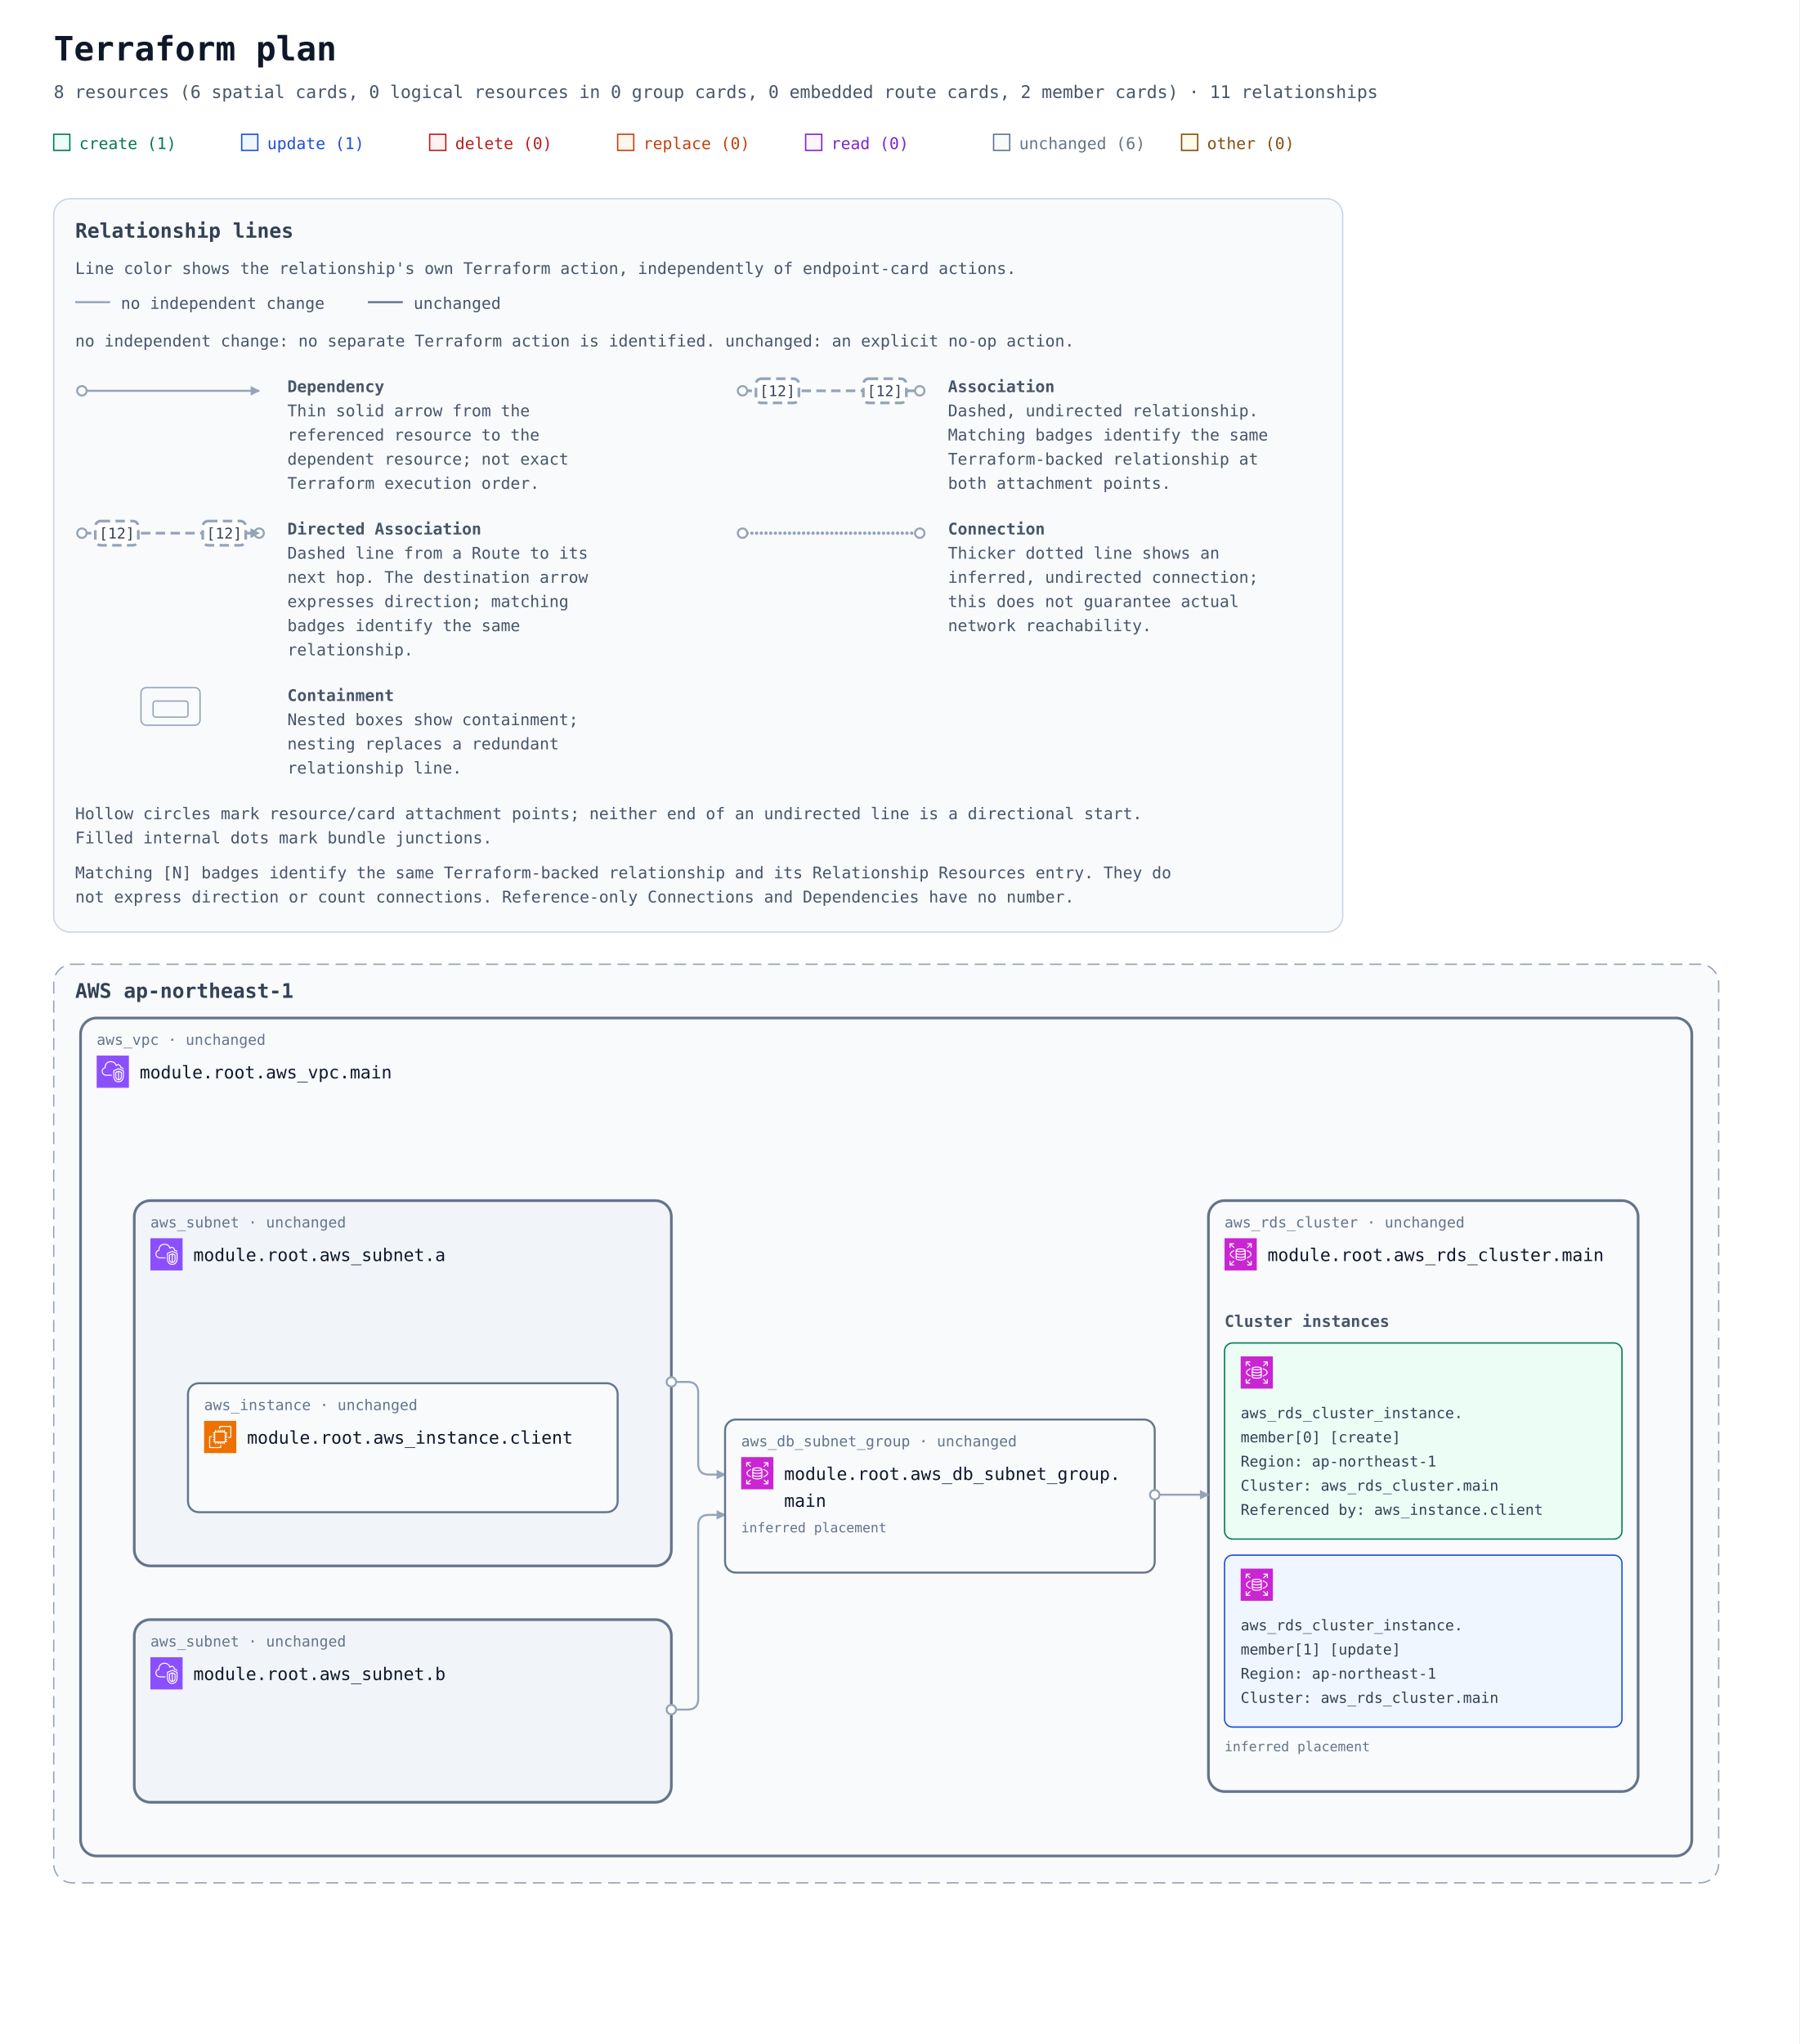
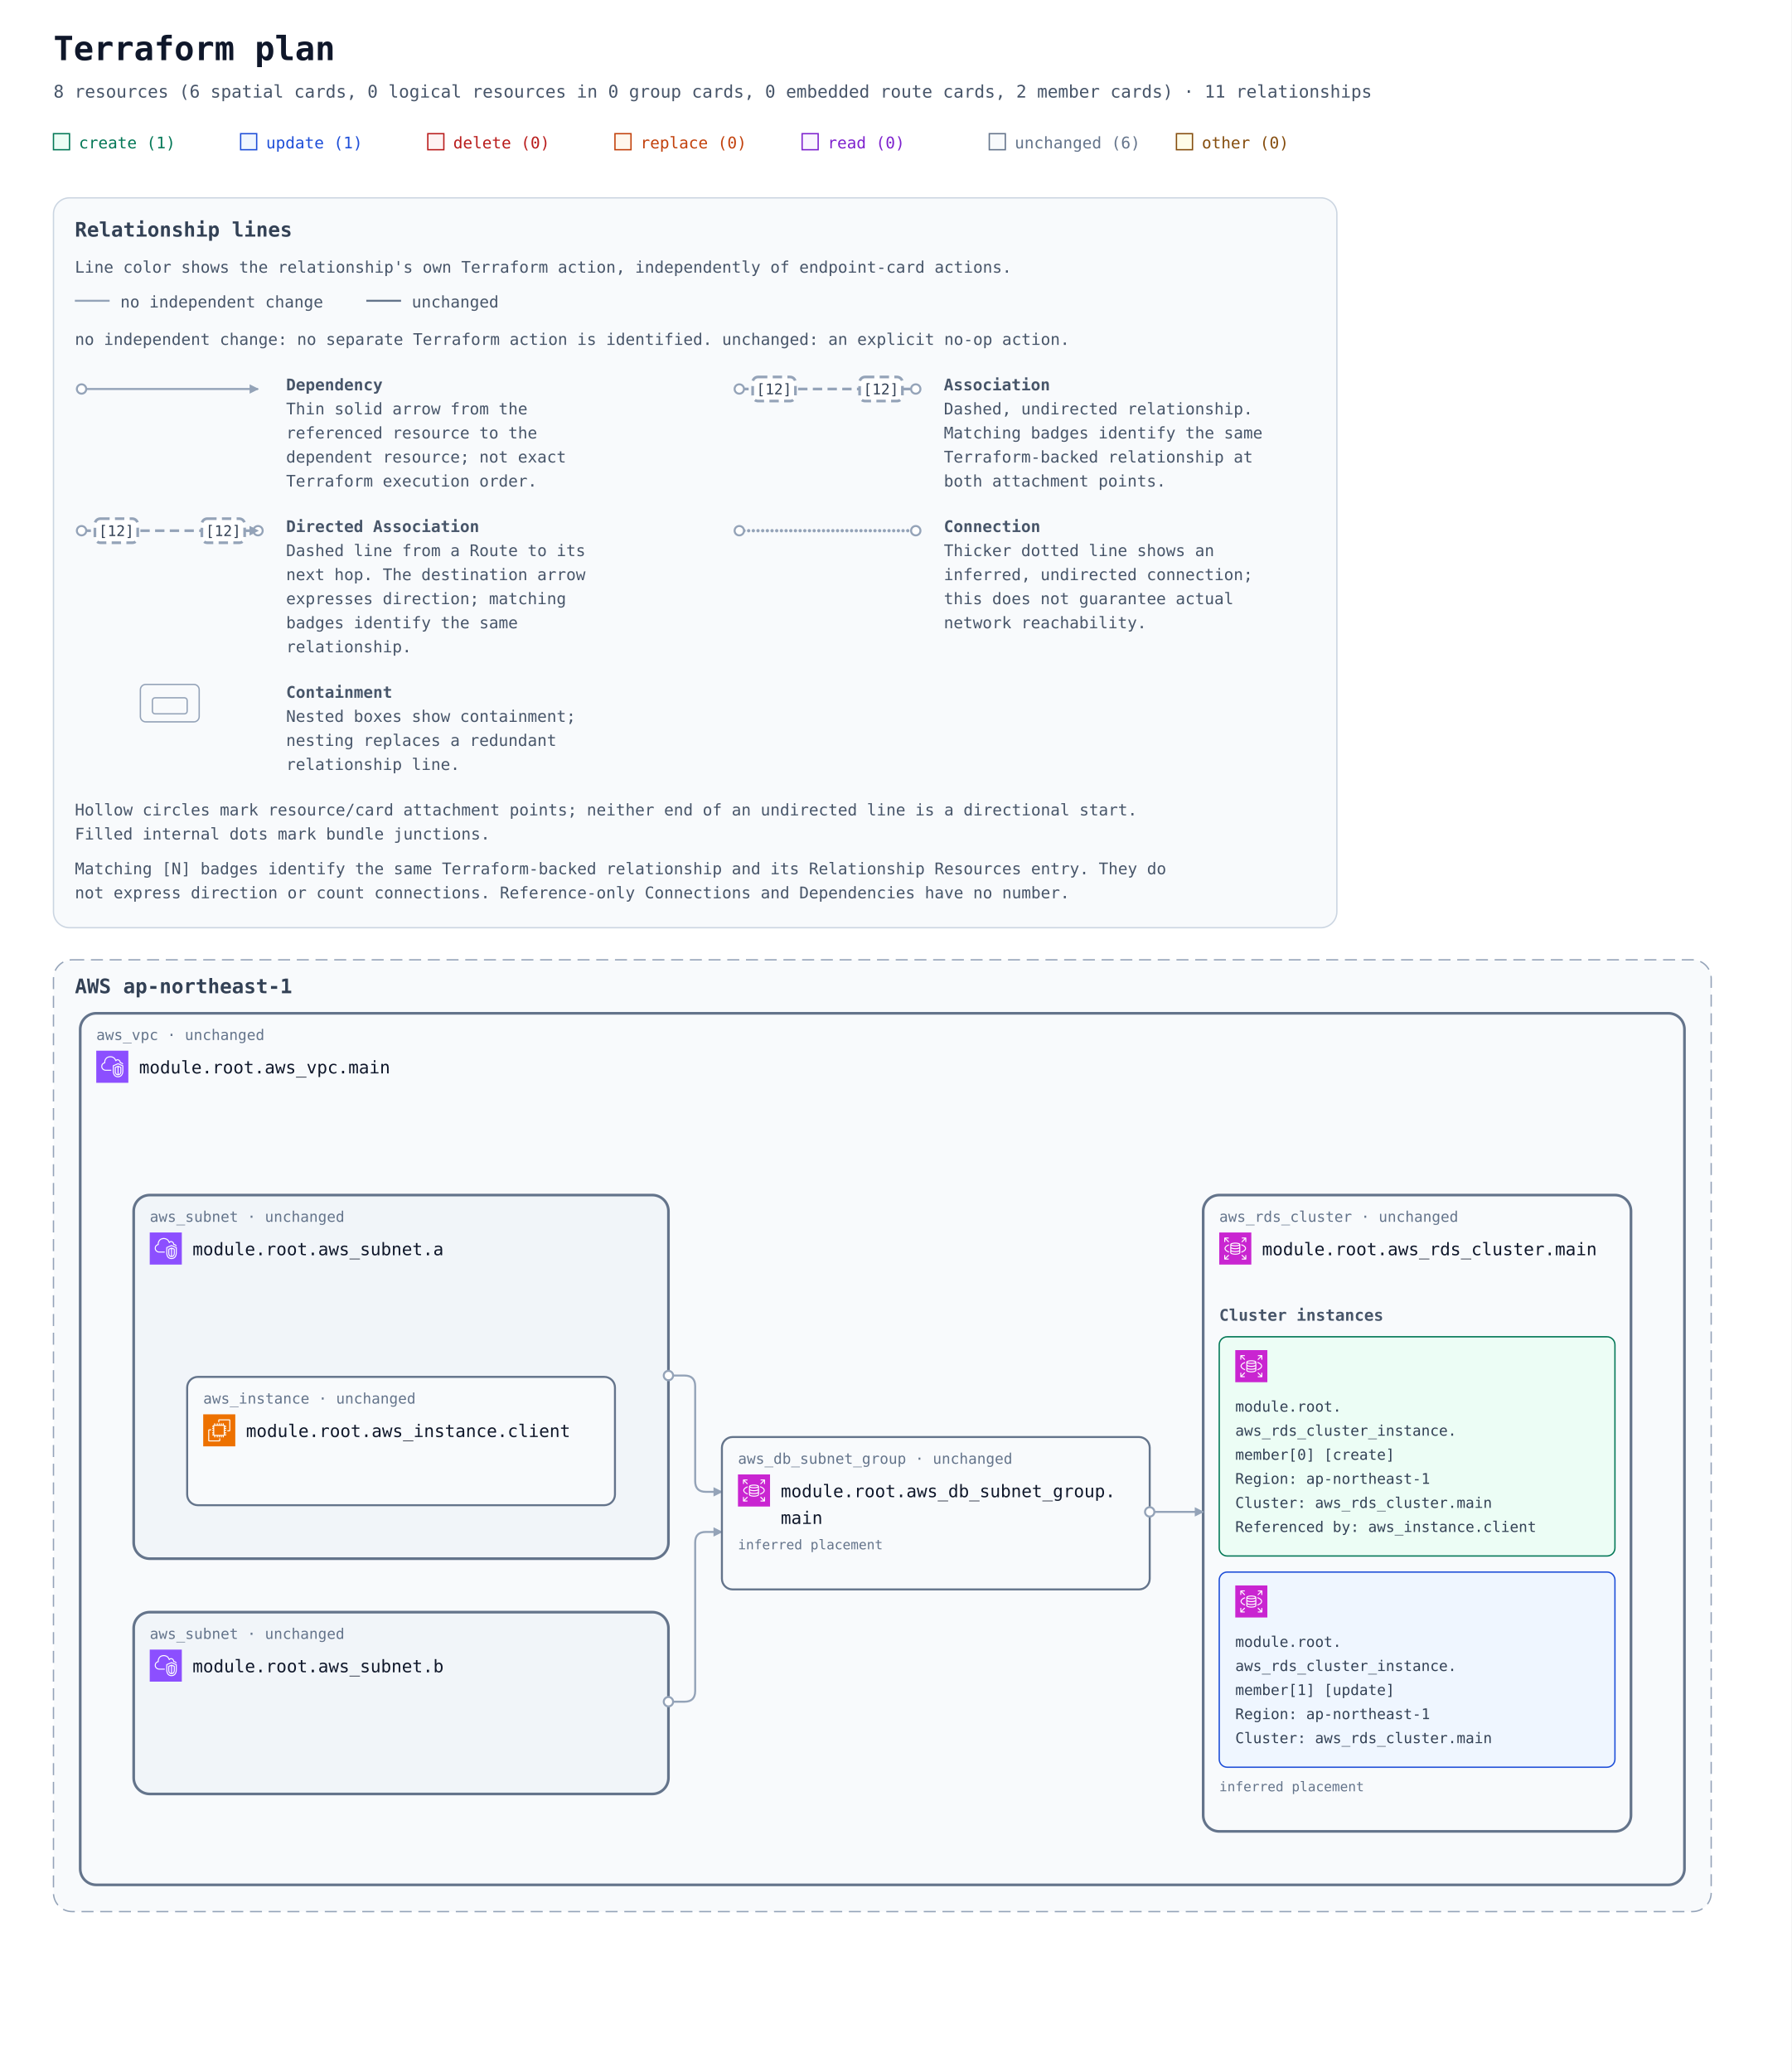
- <svg xmlns="http://www.w3.org/2000/svg" width="1340" height="1522" viewBox="0 0 1340 1522" role="img" aria-labelledby="title description">
+ <svg xmlns="http://www.w3.org/2000/svg" width="1340" height="1550" viewBox="0 0 1340 1550" role="img" aria-labelledby="title description">
  <defs>
    <marker id="arrow" viewBox="0 0 10 10" refX="9" refY="5" markerWidth="7" markerHeight="7" markerUnits="userSpaceOnUse" orient="auto-start-reverse">
      <path d="M 0 0 L 10 5 L 0 10 z" fill="#94a3b8" />
    </marker>
    <symbol id="planorama-icon-aws-ec2" viewBox="0 0 64 64">
      <g>
        <g id="planorama-icon-aws-ec2-local-49636f6e2d4172636869746563747572652f34382f417263685f416d617a6f6e2d4543325f3438" stroke="none" stroke-width="1" fill="none" fill-rule="evenodd">
          <g id="planorama-icon-aws-ec2-local-49636f6e2d4172636869746563747572652d42472f34382f436f6d70757465" fill="#ED7100">
            <rect id="planorama-icon-aws-ec2-local-52656374616e676c65" x="0" y="0" width="64" height="64" />
          </g>
          <path d="M22,41 L41,41 L41,23 L22,23 L22,41 Z M43,23 L46,23 L46,25 L43,25 L43,27 L46,27 L46,29 L43,29 L43,31 L46,31 L46,33 L43,33 L43,36 L46,36 L46,38 L43,38 L43,40 L46,40 L46,42 L42.863,42 C42.608,42.587 42.023,43 41.344,43 L41,43 L41,46 L39,46 L39,43 L37,43 L37,46 L35,46 L35,43 L33,43 L33,46 L31,46 L31,43 L29,43 L29,46 L27,46 L27,43 L24,43 L24,46 L22,46 L22,43 L21.656,43 C20.977,43 20.392,42.587 20.137,42 L18,42 L18,40 L20,40 L20,38 L18,38 L18,36 L20,36 L20,33 L18,33 L18,31 L20,31 L20,29 L18,29 L18,27 L20,27 L20,25 L18,25 L18,23 L20,23 L20,22.656 C20,21.743 20.743,21 21.656,21 L22,21 L22,18 L24,18 L24,21 L27,21 L27,18 L29,18 L29,21 L31,21 L31,18 L33,18 L33,21 L35,21 L35,18 L37,18 L37,21 L39,21 L39,18 L41,18 L41,21 L41.344,21 C42.257,21 43,21.743 43,22.656 L43,23 Z M32,52 L12,52 L12,32 L16,32 L16,30 L11.843,30 C10.826,30 10,30.827 10,31.843 L10,52.157 C10,53.173 10.826,54 11.843,54 L32.157,54 C33.174,54 34,53.173 34,52.157 L34,48 L32,48 L32,52 Z M54,11.843 L54,32.157 C54,33.173 53.174,34 52.157,34 L48,34 L48,32 L52,32 L52,12 L32,12 L32,16 L30,16 L30,11.843 C30,10.827 30.826,10 31.843,10 L52.157,10 C53.174,10 54,10.827 54,11.843 L54,11.843 Z" id="planorama-icon-aws-ec2-local-416d617a6f6e2d4543325f49636f6e5f34385f5371756964" fill="#FFFFFF" />
        </g>
      </g>
    </symbol>
    <symbol id="planorama-icon-aws-rds" viewBox="0 0 64 64">
      <g>
        <g id="planorama-icon-aws-rds-local-49636f6e2d4172636869746563747572652f34382f417263685f416d617a6f6e2d5244535f3438" stroke="none" stroke-width="1" fill="none" fill-rule="evenodd">
          <g id="planorama-icon-aws-rds-local-49636f6e2d4172636869746563747572652d42472f34382f4461746162617365" fill="#C925D1">
            <rect id="planorama-icon-aws-rds-local-52656374616e676c65" x="0" y="0" width="64" height="64" />
          </g>
          <path d="M54,11 L54,19 L52,19 L52,13.414 L45.707,19.707 L44.293,18.293 L50.586,12 L45.125,12 L45.125,10 L53,10 C53.553,10 54,10.448 54,11 L54,11 Z M12,18.875 L10,18.875 L10,11 C10,10.448 10.447,10 11,10 L19,10 L19,12 L13.414,12 L19.707,18.293 L18.293,19.707 L12,13.414 L12,18.875 Z M19.707,45.707 L13.414,52 L18.875,52 L18.875,54 L11,54 C10.447,54 10,53.552 10,53 L10,45 L12,45 L12,50.586 L18.293,44.293 L19.707,45.707 Z M51.5,31.781 C51.5,29.352 48.634,26.932 43.833,25.307 L44.474,23.413 C50.21,25.354 53.5,28.404 53.5,31.781 C53.5,35.158 50.21,38.208 44.474,40.15 L43.833,38.255 C48.634,36.631 51.5,34.21 51.5,31.781 L51.5,31.781 Z M12.543,31.781 C12.543,34.105 15.224,36.46 19.715,38.081 L19.035,39.961 C13.639,38.014 10.543,35.033 10.543,31.781 C10.543,28.53 13.639,25.548 19.035,23.601 L19.715,25.482 C15.224,27.103 12.543,29.458 12.543,31.781 L12.543,31.781 Z M52,45.125 L54,45.125 L54,53 C54,53.552 53.553,54 53,54 L45,54 L45,52 L50.586,52 L44.293,45.707 L45.707,44.293 L52,50.586 L52,45.125 Z M32.022,31.402 C26.999,31.402 24.126,30.059 24,29.483 L24,26.257 C26.159,27.266 29.609,27.593 32,27.593 C34.391,27.593 37.841,27.266 40,26.257 L40,29.483 C39.894,30.057 37.051,31.402 32.022,31.402 L32.022,31.402 Z M32.022,37.13 C26.999,37.13 24.126,35.786 24,35.21 L24,31.956 C25.953,32.937 29.055,33.402 32.022,33.402 C34.973,33.402 38.055,32.938 40,31.96 L40,35.21 C39.894,35.785 37.052,37.13 32.022,37.13 L32.022,37.13 Z M32,42.268 C26.95,42.268 24.104,40.917 24,40.346 L24,37.683 C25.953,38.665 29.055,39.13 32.022,39.13 C34.973,39.13 38.055,38.666 40,37.687 L40,40.342 C39.896,40.917 37.05,42.268 32,42.268 L32,42.268 Z M32,22.193 C36.971,22.193 39.642,23.37 39.982,23.894 C39.642,24.417 36.971,25.593 32,25.593 C26.909,25.593 24.233,24.361 24,23.949 L24,23.93 C24.233,23.426 26.909,22.193 32,22.193 L32,22.193 Z M32,20.193 C28.286,20.193 22,20.973 22,23.894 L22,40.346 C22,43.041 27.184,44.268 32,44.268 C36.816,44.268 42,43.041 42,40.346 L42,23.894 C42,20.973 35.714,20.193 32,20.193 L32,20.193 Z" id="planorama-icon-aws-rds-local-416d617a6f6e2d5244535f49636f6e5f34385f5371756964" fill="#FFFFFF" />
        </g>
      </g>
    </symbol>
    <symbol id="planorama-icon-aws-vpc" viewBox="0 0 64 64">
      <g>
        <g id="planorama-icon-aws-vpc-local-49636f6e2d4172636869746563747572652f34382f417263685f416d617a6f6e2d5669727475616c2d507269766174652d436c6f75645f3438" stroke="none" stroke-width="1" fill="none" fill-rule="evenodd">
          <g id="planorama-icon-aws-vpc-local-49636f6e2d4172636869746563747572652d42472f34382f4e6574776f726b696e672d436f6e74656e742d44656c6976657279" fill="#8C4FFF">
            <rect id="planorama-icon-aws-vpc-local-52656374616e676c65" x="0" y="0" width="64" height="64" />
          </g>
          <path d="M48,33.977 L44.499,32.508 L44.499,46.878 C47.906,46.147 47.998,42.181 48,41.995 L48,33.977 Z M42.499,46.923 L42.499,32.508 L39,33.977 L39,42.004 C39.008,42.466 39.183,46.339 42.499,46.923 L42.499,46.923 Z M43.112,30.082 C43.358,29.977 43.638,29.978 43.886,30.081 L49.387,32.39 C49.759,32.546 50,32.909 50,33.312 L50,42.004 C49.978,44.431 48.562,49.004 43.37,49.004 C38.393,49.004 37.026,44.432 37,42.015 L37,33.312 C37,32.909 37.241,32.546 37.613,32.39 L43.112,30.082 Z M52,30.792 L43.492,27.092 L35,30.668 L35,41.025 C34.999,41.09 34.963,46.009 37.807,48.894 C39.187,50.294 41.059,51.004 43.37,51.004 C51.808,51.004 51.996,41.425 52,41.018 L52,30.792 Z M54,30.136 L54,41.025 C53.973,45.173 51.716,53.004 43.37,53.004 C40.498,53.004 38.145,52.09 36.373,50.288 C32.941,46.797 32.996,41.243 33,41.008 L33,30.004 C33,29.602 33.241,29.238 33.612,29.082 L43.111,25.082 C43.363,24.976 43.647,24.978 43.897,25.087 L53.398,29.219 C53.764,29.378 54,29.738 54,30.136 L54,30.136 Z M19,38.004 L30,38.004 L30,40.004 L19,40.004 C14.216,40.004 10.271,36.483 10.02,31.988 C10.002,31.813 10,31.599 10,31.385 C10,26.086 13.654,24.038 15.919,23.278 C15.902,23.063 15.891,22.843 15.891,22.626 C15.891,18.039 18.658,13.701 22.621,12.079 C27.58,10.049 33.235,10.937 36.695,14.285 C37.718,15.282 38.604,16.596 39.343,18.206 C40.299,17.422 41.392,17.004 42.523,17.004 C45.234,17.004 48.281,19.296 48.9,23.062 C51.069,23.344 52.936,24.639 53.896,26.582 L52.104,27.469 C51.34,25.925 49.806,25.004 48,25.004 C47.471,25.004 47.033,24.591 47.002,24.063 C46.807,20.762 44.275,19.004 42.523,19.004 C41.55,19.004 40.582,19.574 39.797,20.608 C39.575,20.899 39.215,21.048 38.852,20.993 C38.49,20.938 38.187,20.691 38.062,20.348 C37.327,18.346 36.398,16.789 35.302,15.72 C32.406,12.917 27.615,12.196 23.379,13.93 C19.775,15.405 17.891,19.421 17.891,22.626 C17.891,23.026 17.947,23.503 17.993,23.886 C18.053,24.386 17.73,24.853 17.24,24.975 C15.283,25.459 12,26.937 12,31.385 C12,31.535 11.998,31.685 12.013,31.836 C12.209,35.312 15.276,38.004 19,38.004 L19,38.004 Z" id="planorama-icon-aws-vpc-local-416d617a6f6e2d5669727475616c2d507269766174652d436c6f75645f49636f6e5f34385f5371756964" fill="#FFFFFF" />
        </g>
      </g>
    </symbol>
-     <mask id="container-occlusion-0" maskUnits="userSpaceOnUse" maskContentUnits="userSpaceOnUse" x="0" y="0" width="1340" height="964" style="mask-type:luminance">
-       <rect width="1340" height="964" fill="white" />
-       <rect x="898" y="334" width="324" height="444" rx="14" fill="black" />
+     <mask id="container-occlusion-0" maskUnits="userSpaceOnUse" maskContentUnits="userSpaceOnUse" x="0" y="0" width="1340" height="992" style="mask-type:luminance">
+       <rect width="1340" height="992" fill="white" />
+       <rect x="898" y="334" width="324" height="480" rx="14" fill="black" />
      <rect x="98" y="334" width="404" height="276" rx="14" fill="black" />
    </mask>
-     <mask id="container-occlusion-1" maskUnits="userSpaceOnUse" maskContentUnits="userSpaceOnUse" x="0" y="0" width="1340" height="964" style="mask-type:luminance">
-       <rect width="1340" height="964" fill="white" />
-       <rect x="898" y="334" width="324" height="444" rx="14" fill="black" />
+     <mask id="container-occlusion-1" maskUnits="userSpaceOnUse" maskContentUnits="userSpaceOnUse" x="0" y="0" width="1340" height="992" style="mask-type:luminance">
+       <rect width="1340" height="992" fill="white" />
+       <rect x="898" y="334" width="324" height="480" rx="14" fill="black" />
      <rect x="98" y="646" width="404" height="140" rx="14" fill="black" />
    </mask>
-     <mask id="container-occlusion-2" maskUnits="userSpaceOnUse" maskContentUnits="userSpaceOnUse" x="0" y="0" width="1340" height="964" style="mask-type:luminance">
-       <rect width="1340" height="964" fill="white" />
+     <mask id="container-occlusion-2" maskUnits="userSpaceOnUse" maskContentUnits="userSpaceOnUse" x="0" y="0" width="1340" height="992" style="mask-type:luminance">
+       <rect width="1340" height="992" fill="white" />
      <rect x="98" y="334" width="404" height="276" rx="14" fill="black" />
      <rect x="98" y="646" width="404" height="140" rx="14" fill="black" />
    </mask>
  </defs>
  <rect width="100%" height="100%" fill="#ffffff" />
  <g font-family="ui-monospace, SFMono-Regular, Consolas, monospace">
    <text x="40" y="45" font-size="25" font-weight="700" fill="#0f172a">Terraform plan</text>
    <text x="40" y="73" font-size="13" fill="#475569">8 resources (6 spatial cards, 0 logical resources in 0 group cards, 0 embedded route cards, 2 member cards) · 11 relationships</text>
    <rect x="40" y="100" width="12" height="12" fill="#ecfdf5" stroke="#047857" />
    <text x="59" y="111" font-size="12" fill="#047857">create (1)</text>
    <rect x="180" y="100" width="12" height="12" fill="#eff6ff" stroke="#1d4ed8" />
    <text x="199" y="111" font-size="12" fill="#1d4ed8">update (1)</text>
    <rect x="320" y="100" width="12" height="12" fill="#fef2f2" stroke="#b91c1c" />
    <text x="339" y="111" font-size="12" fill="#b91c1c">delete (0)</text>
    <rect x="460" y="100" width="12" height="12" fill="#fff7ed" stroke="#c2410c" />
    <text x="479" y="111" font-size="12" fill="#c2410c">replace (0)</text>
    <rect x="600" y="100" width="12" height="12" fill="#faf5ff" stroke="#7e22ce" />
    <text x="619" y="111" font-size="12" fill="#7e22ce">read (0)</text>
    <rect x="740" y="100" width="12" height="12" fill="#f8fafc" stroke="#64748b" />
    <text x="759" y="111" font-size="12" fill="#64748b">unchanged (6)</text>
    <rect x="880" y="100" width="12" height="12" fill="#fefce8" stroke="#854d0e" />
    <text x="899" y="111" font-size="12" fill="#854d0e">other (0)</text>
    <g id="relationship-legend" font-size="12" fill="#475569" transform="translate(40 148)">
      <rect width="960" height="546" rx="12" fill="#f8fafc" stroke="#cbd5e1" />
      <text x="16" y="29" font-size="15" font-weight="700" fill="#334155">Relationship lines</text>
      <text x="16" y="56">Line color shows the relationship's own Terraform action, independently of endpoint-card actions.</text>
      <path data-legend-action="none" d="M 16 77 H 42" fill="none" stroke="#94a3b8" stroke-width="1.5" />
      <text x="50" y="82">no independent change</text>
      <path data-legend-action="unchanged" d="M 234 77 H 260" fill="none" stroke="#64748b" stroke-width="1.5" />
      <text x="268" y="82">unchanged</text>
      <text x="16" y="110">no independent change: no separate Terraform action is identified. unchanged: an explicit no-op action.</text>
      <g data-legend-entry="dependency" transform="translate(0 132)">
        <g data-legend-sample="dependency">
          <path data-legend-kind="dependency" data-directionality="directed" d="M 21 11 H 153" fill="none" stroke="#94a3b8" stroke-width="1.5" marker-end="url(#arrow)" />
          <circle data-legend-endpoint="source" cx="21" cy="11" r="3.5" fill="#ffffff" stroke="#94a3b8" stroke-width="1.5" />
        </g>
        <text x="174" y="12" font-weight="700">Dependency</text>
        <text x="174" y="30">Thin solid arrow from the</text>
        <text x="174" y="48">referenced resource to the</text>
        <text x="174" y="66">dependent resource; not exact</text>
        <text x="174" y="84">Terraform execution order.</text>
      </g>
      <g data-legend-entry="association" transform="translate(492 132)">
        <g data-legend-sample="association">
          <path data-legend-kind="association" data-directionality="undirected" d="M 21 11 H 153" fill="none" stroke="#94a3b8" stroke-width="2" stroke-dasharray="7 4" />
          <circle data-legend-endpoint="source" cx="21" cy="11" r="3.5" fill="#ffffff" stroke="#94a3b8" stroke-width="1.5" />
          <circle data-legend-endpoint="target" cx="153" cy="11" r="3.5" fill="#ffffff" stroke="#94a3b8" stroke-width="1.5" />
          <g data-legend-badge="source">
            <rect x="31" y="2" width="32" height="18" rx="4" fill="#ffffff" stroke="#94a3b8" stroke-width="2" stroke-dasharray="7 4" />
            <text x="47" y="15" text-anchor="middle" font-size="11" fill="#334155">[12]</text>
          </g>
          <g data-legend-badge="target">
            <rect x="111" y="2" width="32" height="18" rx="4" fill="#ffffff" stroke="#94a3b8" stroke-width="2" stroke-dasharray="7 4" />
            <text x="127" y="15" text-anchor="middle" font-size="11" fill="#334155">[12]</text>
          </g>
        </g>
        <text x="174" y="12" font-weight="700">Association</text>
        <text x="174" y="30">Dashed, undirected relationship.</text>
        <text x="174" y="48">Matching badges identify the same</text>
        <text x="174" y="66">Terraform-backed relationship at</text>
        <text x="174" y="84">both attachment points.</text>
      </g>
      <g data-legend-entry="directed-association" transform="translate(0 238)">
        <g data-legend-sample="directed-association">
          <path data-legend-kind="directed-association" data-directionality="directed" d="M 21 11 H 153" fill="none" stroke="#94a3b8" stroke-width="2" stroke-dasharray="7 4" marker-end="url(#arrow)" />
          <circle data-legend-endpoint="source" cx="21" cy="11" r="3.5" fill="#ffffff" stroke="#94a3b8" stroke-width="1.5" />
          <circle data-legend-endpoint="target" cx="153" cy="11" r="3.5" fill="#ffffff" stroke="#94a3b8" stroke-width="1.5" />
          <path data-legend-arrow="true" d="M 146.7 7.5 L 153.7 11 L 146.7 14.5 Z" fill="#94a3b8" />
          <g data-legend-badge="source">
            <rect x="31" y="2" width="32" height="18" rx="4" fill="#ffffff" stroke="#94a3b8" stroke-width="2" stroke-dasharray="7 4" />
            <text x="47" y="15" text-anchor="middle" font-size="11" fill="#334155">[12]</text>
          </g>
          <g data-legend-badge="target">
            <rect x="111" y="2" width="32" height="18" rx="4" fill="#ffffff" stroke="#94a3b8" stroke-width="2" stroke-dasharray="7 4" />
            <text x="127" y="15" text-anchor="middle" font-size="11" fill="#334155">[12]</text>
          </g>
        </g>
        <text x="174" y="12" font-weight="700">Directed Association</text>
        <text x="174" y="30">Dashed line from a Route to its</text>
        <text x="174" y="48">next hop. The destination arrow</text>
        <text x="174" y="66">expresses direction; matching</text>
        <text x="174" y="84">badges identify the same</text>
        <text x="174" y="102">relationship.</text>
      </g>
      <g data-legend-entry="connection" transform="translate(492 238)">
        <g data-legend-sample="connection">
          <path data-legend-kind="connection" data-directionality="undirected" d="M 21 11 H 153" fill="none" stroke="#94a3b8" stroke-width="2.5" stroke-dasharray="0 3.5" stroke-linecap="round" />
          <circle data-legend-endpoint="source" cx="21" cy="11" r="3.5" fill="#ffffff" stroke="#94a3b8" stroke-width="1.5" />
          <circle data-legend-endpoint="target" cx="153" cy="11" r="3.5" fill="#ffffff" stroke="#94a3b8" stroke-width="1.5" />
        </g>
        <text x="174" y="12" font-weight="700">Connection</text>
        <text x="174" y="30">Thicker dotted line shows an</text>
        <text x="174" y="48">inferred, undirected connection;</text>
        <text x="174" y="66">this does not guarantee actual</text>
        <text x="174" y="84">network reachability.</text>
      </g>
      <g data-legend-entry="containment" transform="translate(0 362)">
        <g data-legend-sample="containment">
          <g data-legend-kind="containment" fill="none" stroke="#94a3b8">
            <rect x="65" y="2" width="44" height="28" rx="4" />
            <rect x="74" y="12" width="26" height="12" rx="2" />
          </g>
        </g>
        <text x="174" y="12" font-weight="700">Containment</text>
        <text x="174" y="30">Nested boxes show containment;</text>
        <text x="174" y="48">nesting replaces a redundant</text>
        <text x="174" y="66">relationship line.</text>
      </g>
      <text x="16" y="462">Hollow circles mark resource/card attachment points; neither end of an undirected line is a directional start.</text>
      <text x="16" y="480">Filled internal dots mark bundle junctions.</text>
      <text x="16" y="506">Matching [N] badges identify the same Terraform-backed relationship and its Relationship Resources entry. They do</text>
      <text x="16" y="524">not express direction or count connections. Reference-only Connections and Dependencies have no number.</text>
    </g>
    <g transform="translate(0 558)">
      <g data-architecture="true" transform="translate(0 0)">
        <g data-deployment-scope="true" data-scope-provider="AWS" data-region="ap-northeast-1">
-           <rect x="40" y="160" width="1240" height="684" rx="14" fill="#f8fafc" stroke="#94a3b8" stroke-dasharray="9 5" />
+           <rect x="40" y="160" width="1240" height="712" rx="14" fill="#f8fafc" stroke="#94a3b8" stroke-dasharray="9 5" />
          <text x="56" y="185" font-size="15" font-weight="700" fill="#334155">AWS ap-northeast-1</text>
        </g>
        <g data-container="resource-6177735f7670632e6d61696e-current">
-           <rect x="60" y="200" width="1200" height="624" rx="12" fill="#f8fafc" stroke="#64748b" stroke-width="2" data-mode="managed" />
+           <rect x="60" y="200" width="1200" height="652" rx="12" fill="#f8fafc" stroke="#64748b" stroke-width="2" data-mode="managed" />
        </g>
        <g data-container="resource-6177735f7375626e65742e61-current">
          <rect x="100" y="336" width="400" height="272" rx="12" fill="#f1f5f9" stroke="#64748b" stroke-width="2" data-mode="managed" />
        </g>
        <g data-container="resource-6177735f7375626e65742e62-current">
          <rect x="100" y="648" width="400" height="136" rx="12" fill="#f1f5f9" stroke="#64748b" stroke-width="2" data-mode="managed" />
        </g>
-         <g data-route-table="resource-6177735f7264735f636c75737465722e6d61696e-current">
-           <rect x="900" y="336" width="320" height="440" rx="12" fill="#f8fafc" stroke="#64748b" stroke-width="2" data-mode="managed" />
-         </g>
-         <path d="M 860 555 L 900 555 " data-edge-kind="dependency" data-directionality="directed" data-source="resource-6177735f64625f7375626e65745f67726f75702e6d61696e-current" data-target="resource-6177735f7264735f636c75737465722e6d61696e-current" fill="none" stroke="#94a3b8" stroke-width="1.5" stroke-linejoin="round" marker-end="url(#arrow)" mask="url(#container-occlusion-2)" />
+         <g data-member-cluster="resource-6177735f7264735f636c75737465722e6d61696e-current">
+           <rect x="900" y="336" width="320" height="476" rx="12" fill="#f8fafc" stroke="#64748b" stroke-width="2" data-mode="managed" />
+         </g>
+         <path d="M 860 573 L 900 573 " data-edge-kind="dependency" data-directionality="directed" data-source="resource-6177735f64625f7375626e65745f67726f75702e6d61696e-current" data-target="resource-6177735f7264735f636c75737465722e6d61696e-current" fill="none" stroke="#94a3b8" stroke-width="1.5" stroke-linejoin="round" marker-end="url(#arrow)" mask="url(#container-occlusion-2)" />
        <g data-edge-kind="dependency" data-source="resource-6177735f7264735f636c75737465722e6d61696e-current" data-target="resource-6177735f7264735f636c75737465725f696e7374616e63652e6d656d6265725b305d-current" />
        <g data-edge-kind="dependency" data-source="resource-6177735f7264735f636c75737465722e6d61696e-current" data-target="resource-6177735f7264735f636c75737465725f696e7374616e63652e6d656d6265725b315d-current" />
        <g data-edge-kind="dependency" data-source="resource-6177735f7264735f636c75737465725f696e7374616e63652e6d656d6265725b305d-current" data-target="resource-6177735f696e7374616e63652e636c69656e74-current" />
-         <path d="M 500 471 L 512 471 Q 520 471 520 479 L 520 532 Q 520 540 528 540 L 540 540 " data-edge-kind="dependency" data-directionality="directed" data-source="resource-6177735f7375626e65742e61-current" data-target="resource-6177735f64625f7375626e65745f67726f75702e6d61696e-current" fill="none" stroke="#94a3b8" stroke-width="1.5" stroke-linejoin="round" marker-end="url(#arrow)" mask="url(#container-occlusion-1)" />
+         <path d="M 500 471 L 512 471 Q 520 471 520 479 L 520 550 Q 520 558 528 558 L 540 558 " data-edge-kind="dependency" data-directionality="directed" data-source="resource-6177735f7375626e65742e61-current" data-target="resource-6177735f64625f7375626e65745f67726f75702e6d61696e-current" fill="none" stroke="#94a3b8" stroke-width="1.5" stroke-linejoin="round" marker-end="url(#arrow)" mask="url(#container-occlusion-1)" />
        <g data-edge-kind="containment" data-source="resource-6177735f7375626e65742e61-current" data-target="resource-6177735f696e7374616e63652e636c69656e74-current" />
-         <path d="M 500 715 L 512 715 Q 520 715 520 707 L 520 578 Q 520 570 528 570 L 540 570 " data-edge-kind="dependency" data-directionality="directed" data-source="resource-6177735f7375626e65742e62-current" data-target="resource-6177735f64625f7375626e65745f67726f75702e6d61696e-current" fill="none" stroke="#94a3b8" stroke-width="1.5" stroke-linejoin="round" marker-end="url(#arrow)" mask="url(#container-occlusion-0)" />
+         <path d="M 500 715 L 512 715 Q 520 715 520 707 L 520 596 Q 520 588 528 588 L 540 588 " data-edge-kind="dependency" data-directionality="directed" data-source="resource-6177735f7375626e65742e62-current" data-target="resource-6177735f64625f7375626e65745f67726f75702e6d61696e-current" fill="none" stroke="#94a3b8" stroke-width="1.5" stroke-linejoin="round" marker-end="url(#arrow)" mask="url(#container-occlusion-0)" />
        <g data-edge-kind="containment" data-source="resource-6177735f7670632e6d61696e-current" data-target="resource-6177735f7375626e65742e61-current" />
        <g data-edge-kind="containment" data-source="resource-6177735f7670632e6d61696e-current" data-target="resource-6177735f7375626e65742e62-current" />
        <g data-edge-kind="containment" data-source="resource-6177735f7670632e6d61696e-current" data-target="resource-6177735f64625f7375626e65745f67726f75702e6d61696e-current" />
        <g data-edge-kind="containment" data-source="resource-6177735f7670632e6d61696e-current" data-target="resource-6177735f7264735f636c75737465722e6d61696e-current" />
        <g id="resource-6177735f64625f7375626e65745f67726f75702e6d61696e-current" data-architecture-id="terraform:6177735f64625f7375626e65745f67726f75702e6d61696e-current" data-qualified-address="module.root.aws_db_subnet_group.main" data-terraform-address="aws_db_subnet_group.main">
-           <rect x="540" y="499" width="320" height="114" rx="8" fill="#f8fafc" stroke="#64748b" stroke-width="1.5" data-mode="managed" />
-           <text x="552" y="519" font-size="11" fill="#64748b">aws_db_subnet_group · unchanged</text>
-           <use href="#planorama-icon-aws-rds" x="552" y="527" width="24" height="24" aria-hidden="true" />
-           <text x="584" y="544" font-size="13" fill="#0f172a" xml:space="preserve">module.root.aws_db_subnet_group.</text>
-           <text x="584" y="564" font-size="13" fill="#0f172a" xml:space="preserve">main</text>
-           <text x="552" y="601" font-size="10" fill="#64748b" />
-           <text x="552" y="583" font-size="10" fill="#64748b" data-placement="inferred">inferred placement</text>
+           <rect x="540" y="517" width="320" height="114" rx="8" fill="#f8fafc" stroke="#64748b" stroke-width="1.5" data-mode="managed" />
+           <text x="552" y="537" font-size="11" fill="#64748b">aws_db_subnet_group · unchanged</text>
+           <use href="#planorama-icon-aws-rds" x="552" y="545" width="24" height="24" aria-hidden="true" />
+           <text x="584" y="562" font-size="13" fill="#0f172a" xml:space="preserve">module.root.aws_db_subnet_group.</text>
+           <text x="584" y="582" font-size="13" fill="#0f172a" xml:space="preserve">main</text>
+           <text x="552" y="619" font-size="10" fill="#64748b" />
+           <text x="552" y="601" font-size="10" fill="#64748b" data-placement="inferred">inferred placement</text>
        </g>
        <g id="resource-6177735f696e7374616e63652e636c69656e74-current" data-architecture-id="terraform:6177735f696e7374616e63652e636c69656e74-current" data-qualified-address="module.root.aws_instance.client" data-terraform-address="aws_instance.client">
          <rect x="140" y="472" width="320" height="96" rx="8" fill="#f8fafc" stroke="#64748b" stroke-width="1.5" data-mode="managed" />
          <text x="152" y="492" font-size="11" fill="#64748b">aws_instance · unchanged</text>
          <use href="#planorama-icon-aws-ec2" x="152" y="500" width="24" height="24" aria-hidden="true" />
          <text x="184" y="517" font-size="13" fill="#0f172a" xml:space="preserve">module.root.aws_instance.client</text>
          <text x="152" y="556" font-size="10" fill="#64748b" />
        </g>
        <g id="resource-6177735f7264735f636c75737465722e6d61696e-current" data-architecture-id="terraform:6177735f7264735f636c75737465722e6d61696e-current" data-qualified-address="module.root.aws_rds_cluster.main" data-terraform-address="aws_rds_cluster.main">
          <text x="912" y="356" font-size="11" fill="#64748b">aws_rds_cluster · unchanged</text>
          <use href="#planorama-icon-aws-rds" x="912" y="364" width="24" height="24" aria-hidden="true" />
          <text x="944" y="381" font-size="13" fill="#0f172a" xml:space="preserve">module.root.aws_rds_cluster.main</text>
          <g data-cluster-members="true">
            <text x="912" y="430" font-size="12" font-weight="700" fill="#475569">Cluster instances</text>
            <g id="resource-6177735f7264735f636c75737465725f696e7374616e63652e6d656d6265725b305d-current" data-architecture-id="terraform:6177735f7264735f636c75737465725f696e7374616e63652e6d656d6265725b305d-current" data-terraform-address="aws_rds_cluster_instance.member[0]" data-qualified-address="module.root.aws_rds_cluster_instance.member[0]" data-embedded-member="true" data-member-owner="aws_rds_cluster.main">
-               <rect x="912" y="442" width="296" height="146" rx="6" fill="#ecfdf5" stroke="#047857" stroke-width="1" />
+               <rect x="912" y="442" width="296" height="164" rx="6" fill="#ecfdf5" stroke="#047857" stroke-width="1" />
              <use href="#planorama-icon-aws-rds" x="924" y="452" width="24" height="24" aria-hidden="true" />
-               <text x="924" y="498" font-size="11" fill="#334155" xml:space="preserve">aws_rds_cluster_instance.</text>
-               <text x="924" y="516" font-size="11" fill="#334155" xml:space="preserve">member[0] [create]</text>
-               <text x="924" y="534" font-size="11" fill="#334155" xml:space="preserve">Region: ap-northeast-1</text>
+               <text x="924" y="498" font-size="11" fill="#334155" xml:space="preserve">module.root.</text>
+               <text x="924" y="516" font-size="11" fill="#334155" xml:space="preserve">aws_rds_cluster_instance.</text>
+               <text x="924" y="534" font-size="11" fill="#334155" xml:space="preserve">member[0] [create]</text>
+               <text x="924" y="552" font-size="11" fill="#334155" xml:space="preserve">Region: ap-northeast-1</text>
              <a href="#resource-6177735f7264735f636c75737465722e6d61696e-current">
-                 <text x="924" y="552" font-size="11" fill="#334155" xml:space="preserve">Cluster: aws_rds_cluster.main</text>
+                 <text x="924" y="570" font-size="11" fill="#334155" xml:space="preserve">Cluster: aws_rds_cluster.main</text>
              </a>
              <a href="#resource-6177735f696e7374616e63652e636c69656e74-current">
-                 <text x="924" y="570" font-size="11" fill="#334155" xml:space="preserve">Referenced by: aws_instance.client</text>
+                 <text x="924" y="588" font-size="11" fill="#334155" xml:space="preserve">Referenced by: aws_instance.client</text>
              </a>
            </g>
            <g id="resource-6177735f7264735f636c75737465725f696e7374616e63652e6d656d6265725b315d-current" data-architecture-id="terraform:6177735f7264735f636c75737465725f696e7374616e63652e6d656d6265725b315d-current" data-terraform-address="aws_rds_cluster_instance.member[1]" data-qualified-address="module.root.aws_rds_cluster_instance.member[1]" data-embedded-member="true" data-member-owner="aws_rds_cluster.main">
-               <rect x="912" y="600" width="296" height="128" rx="6" fill="#eff6ff" stroke="#1d4ed8" stroke-width="1" />
-               <use href="#planorama-icon-aws-rds" x="924" y="610" width="24" height="24" aria-hidden="true" />
-               <text x="924" y="656" font-size="11" fill="#334155" xml:space="preserve">aws_rds_cluster_instance.</text>
-               <text x="924" y="674" font-size="11" fill="#334155" xml:space="preserve">member[1] [update]</text>
-               <text x="924" y="692" font-size="11" fill="#334155" xml:space="preserve">Region: ap-northeast-1</text>
+               <rect x="912" y="618" width="296" height="146" rx="6" fill="#eff6ff" stroke="#1d4ed8" stroke-width="1" />
+               <use href="#planorama-icon-aws-rds" x="924" y="628" width="24" height="24" aria-hidden="true" />
+               <text x="924" y="674" font-size="11" fill="#334155" xml:space="preserve">module.root.</text>
+               <text x="924" y="692" font-size="11" fill="#334155" xml:space="preserve">aws_rds_cluster_instance.</text>
+               <text x="924" y="710" font-size="11" fill="#334155" xml:space="preserve">member[1] [update]</text>
+               <text x="924" y="728" font-size="11" fill="#334155" xml:space="preserve">Region: ap-northeast-1</text>
              <a href="#resource-6177735f7264735f636c75737465722e6d61696e-current">
-                 <text x="924" y="710" font-size="11" fill="#334155" xml:space="preserve">Cluster: aws_rds_cluster.main</text>
+                 <text x="924" y="746" font-size="11" fill="#334155" xml:space="preserve">Cluster: aws_rds_cluster.main</text>
              </a>
            </g>
          </g>
-           <text x="912" y="764" font-size="10" fill="#64748b" />
-           <text x="912" y="746" font-size="10" fill="#64748b" data-placement="inferred">inferred placement</text>
+           <text x="912" y="800" font-size="10" fill="#64748b" />
+           <text x="912" y="782" font-size="10" fill="#64748b" data-placement="inferred">inferred placement</text>
        </g>
        <g id="resource-6177735f7375626e65742e61-current" data-architecture-id="terraform:6177735f7375626e65742e61-current" data-qualified-address="module.root.aws_subnet.a" data-terraform-address="aws_subnet.a">
          <text x="112" y="356" font-size="11" fill="#64748b">aws_subnet · unchanged</text>
          <use href="#planorama-icon-aws-vpc" x="112" y="364" width="24" height="24" aria-hidden="true" />
          <text x="144" y="381" font-size="13" fill="#0f172a" xml:space="preserve">module.root.aws_subnet.a</text>
          <text x="112" y="420" font-size="10" fill="#64748b" />
        </g>
        <g id="resource-6177735f7375626e65742e62-current" data-architecture-id="terraform:6177735f7375626e65742e62-current" data-qualified-address="module.root.aws_subnet.b" data-terraform-address="aws_subnet.b">
          <text x="112" y="668" font-size="11" fill="#64748b">aws_subnet · unchanged</text>
          <use href="#planorama-icon-aws-vpc" x="112" y="676" width="24" height="24" aria-hidden="true" />
          <text x="144" y="693" font-size="13" fill="#0f172a" xml:space="preserve">module.root.aws_subnet.b</text>
          <text x="112" y="732" font-size="10" fill="#64748b" />
        </g>
        <g id="resource-6177735f7670632e6d61696e-current" data-architecture-id="terraform:6177735f7670632e6d61696e-current" data-qualified-address="module.root.aws_vpc.main" data-terraform-address="aws_vpc.main">
          <text x="72" y="220" font-size="11" fill="#64748b">aws_vpc · unchanged</text>
          <use href="#planorama-icon-aws-vpc" x="72" y="228" width="24" height="24" aria-hidden="true" />
          <text x="104" y="245" font-size="13" fill="#0f172a" xml:space="preserve">module.root.aws_vpc.main</text>
          <text x="72" y="284" font-size="10" fill="#64748b" />
        </g>
        <g data-endpoints="true" data-source="resource-6177735f64625f7375626e65745f67726f75702e6d61696e-current" data-target="resource-6177735f7264735f636c75737465722e6d61696e-current" aria-hidden="true">
-           <circle data-endpoint="source" cx="860" cy="555" r="3.5" fill="#ffffff" stroke="#94a3b8" stroke-width="1.5" />
+           <circle data-endpoint="source" cx="860" cy="573" r="3.5" fill="#ffffff" stroke="#94a3b8" stroke-width="1.5" />
        </g>
        <g data-endpoints="true" data-source="resource-6177735f7375626e65742e61-current" data-target="resource-6177735f64625f7375626e65745f67726f75702e6d61696e-current" aria-hidden="true">
          <circle data-endpoint="source" cx="500" cy="471" r="3.5" fill="#ffffff" stroke="#94a3b8" stroke-width="1.5" />
        </g>
        <g data-endpoints="true" data-source="resource-6177735f7375626e65742e62-current" data-target="resource-6177735f64625f7375626e65745f67726f75702e6d61696e-current" aria-hidden="true">
          <circle data-endpoint="source" cx="500" cy="715" r="3.5" fill="#ffffff" stroke="#94a3b8" stroke-width="1.5" />
        </g>
      </g>
    </g>
  </g>
</svg>
